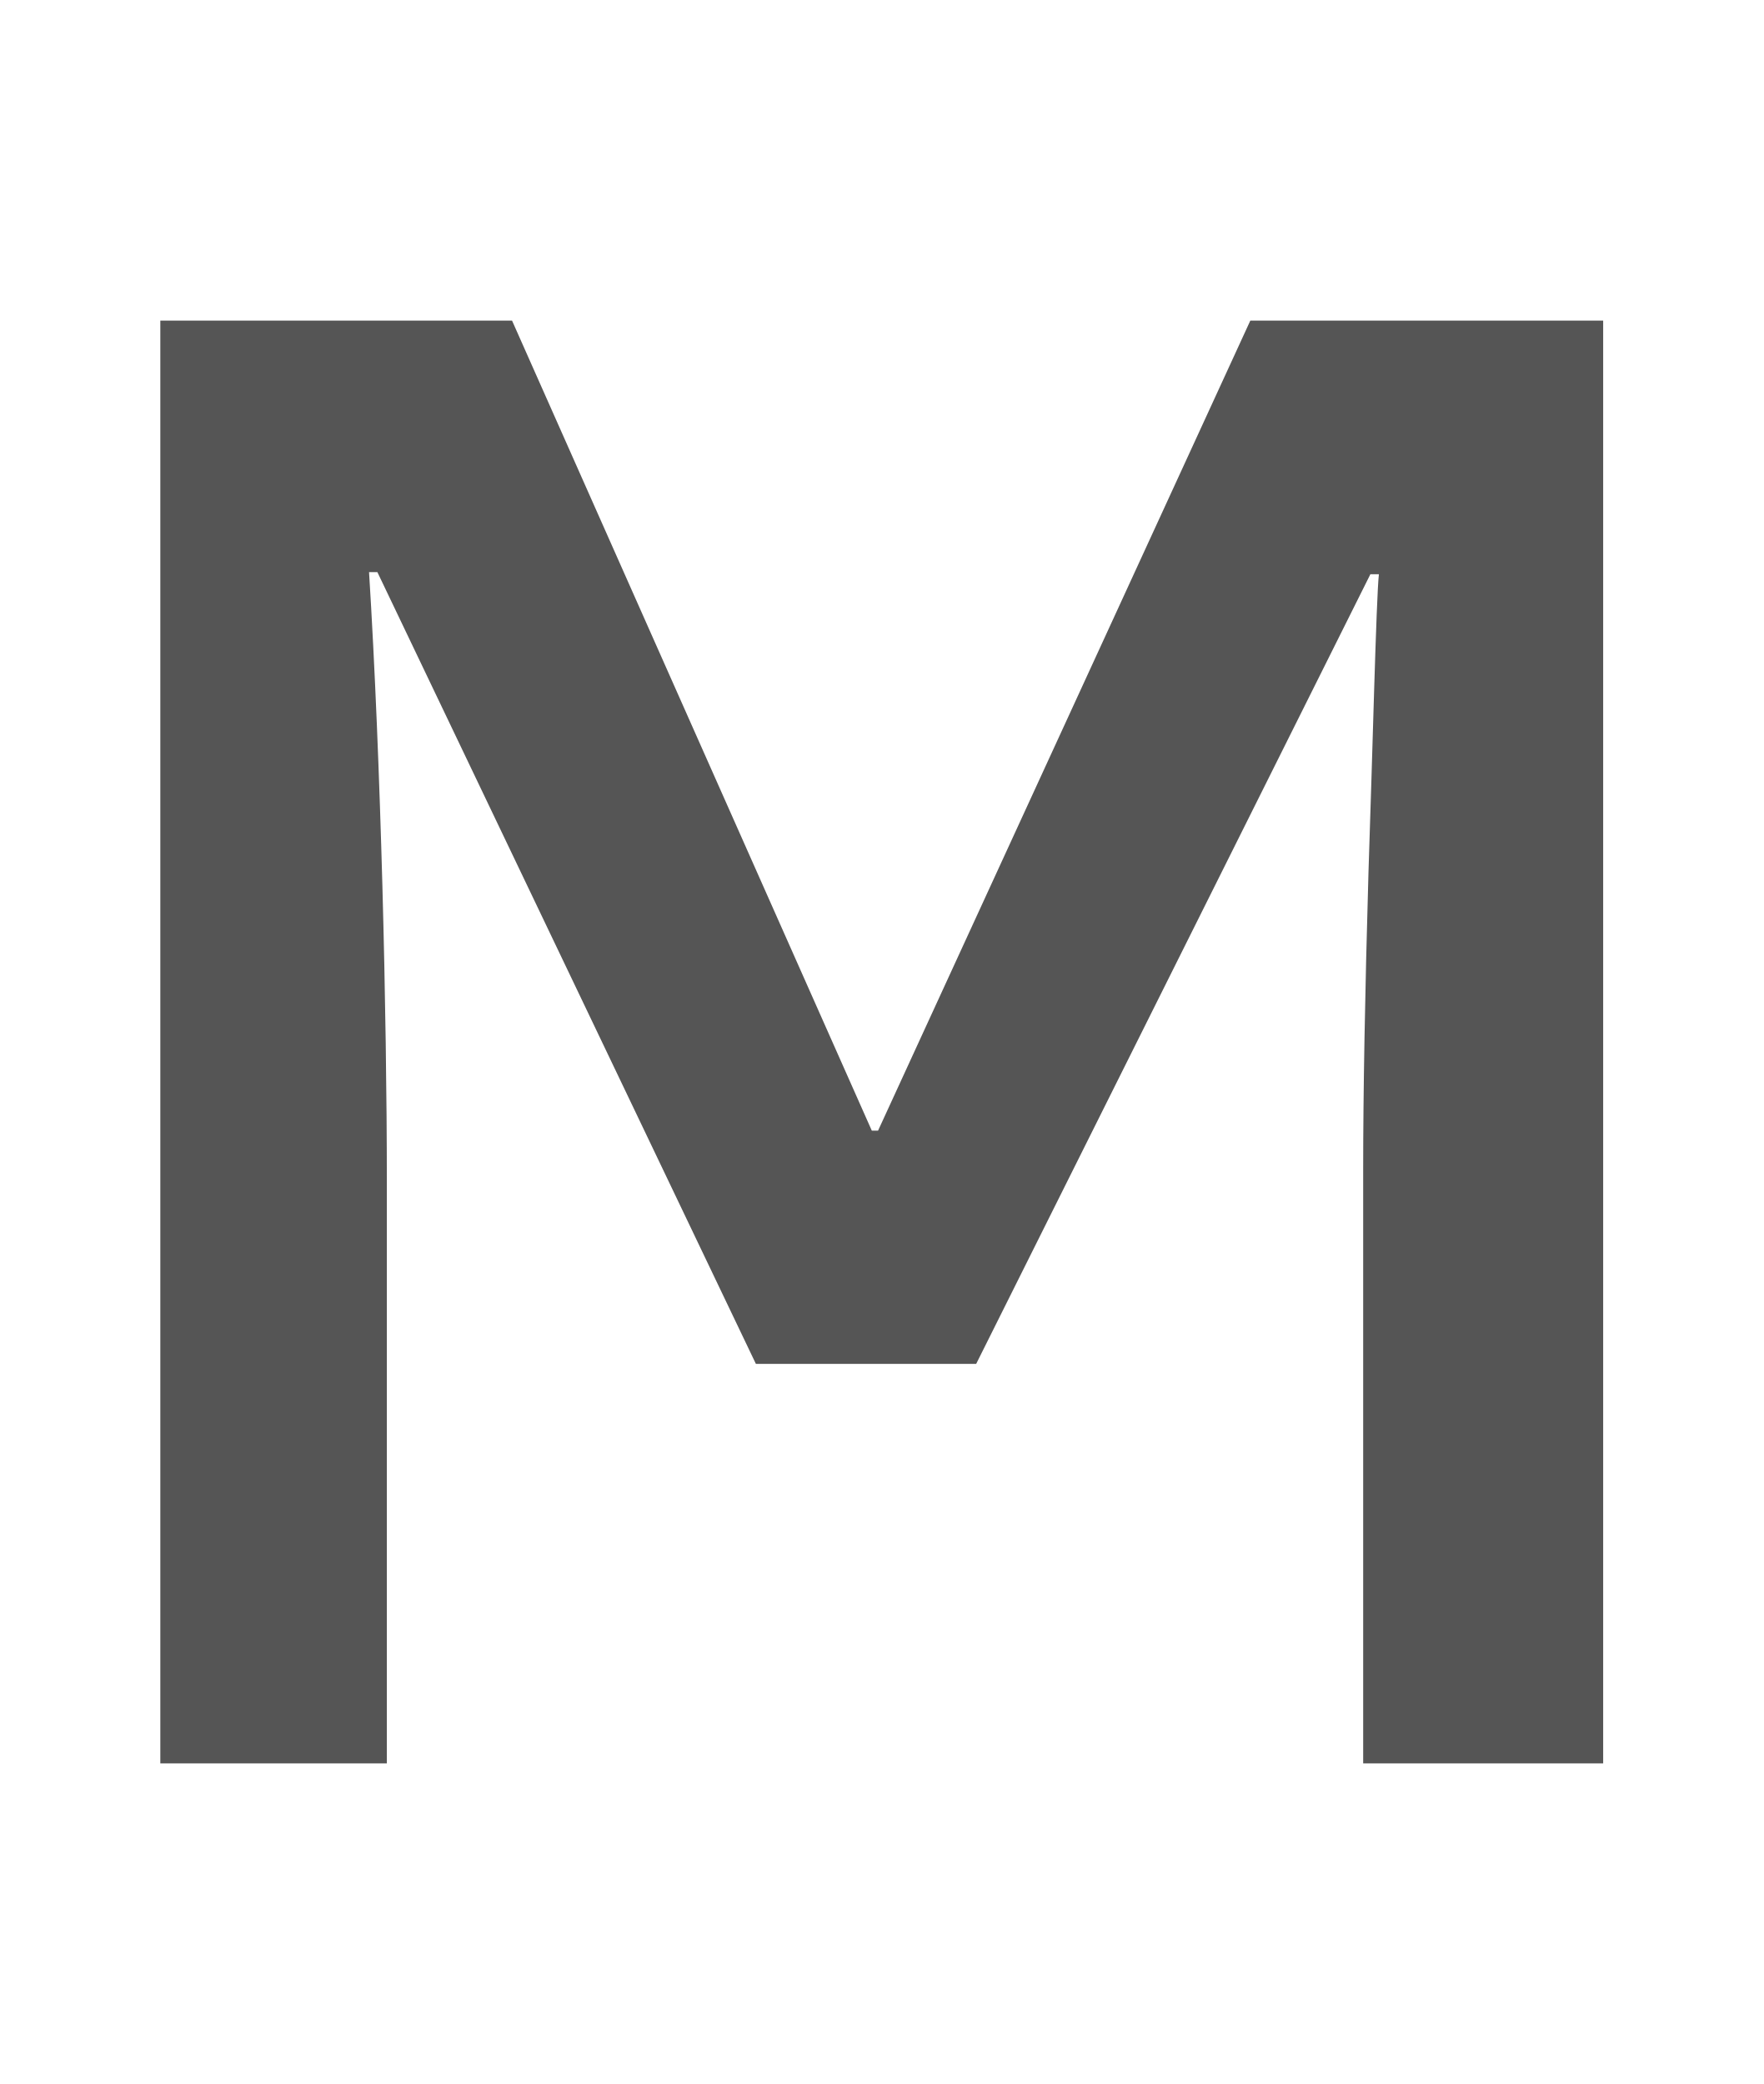
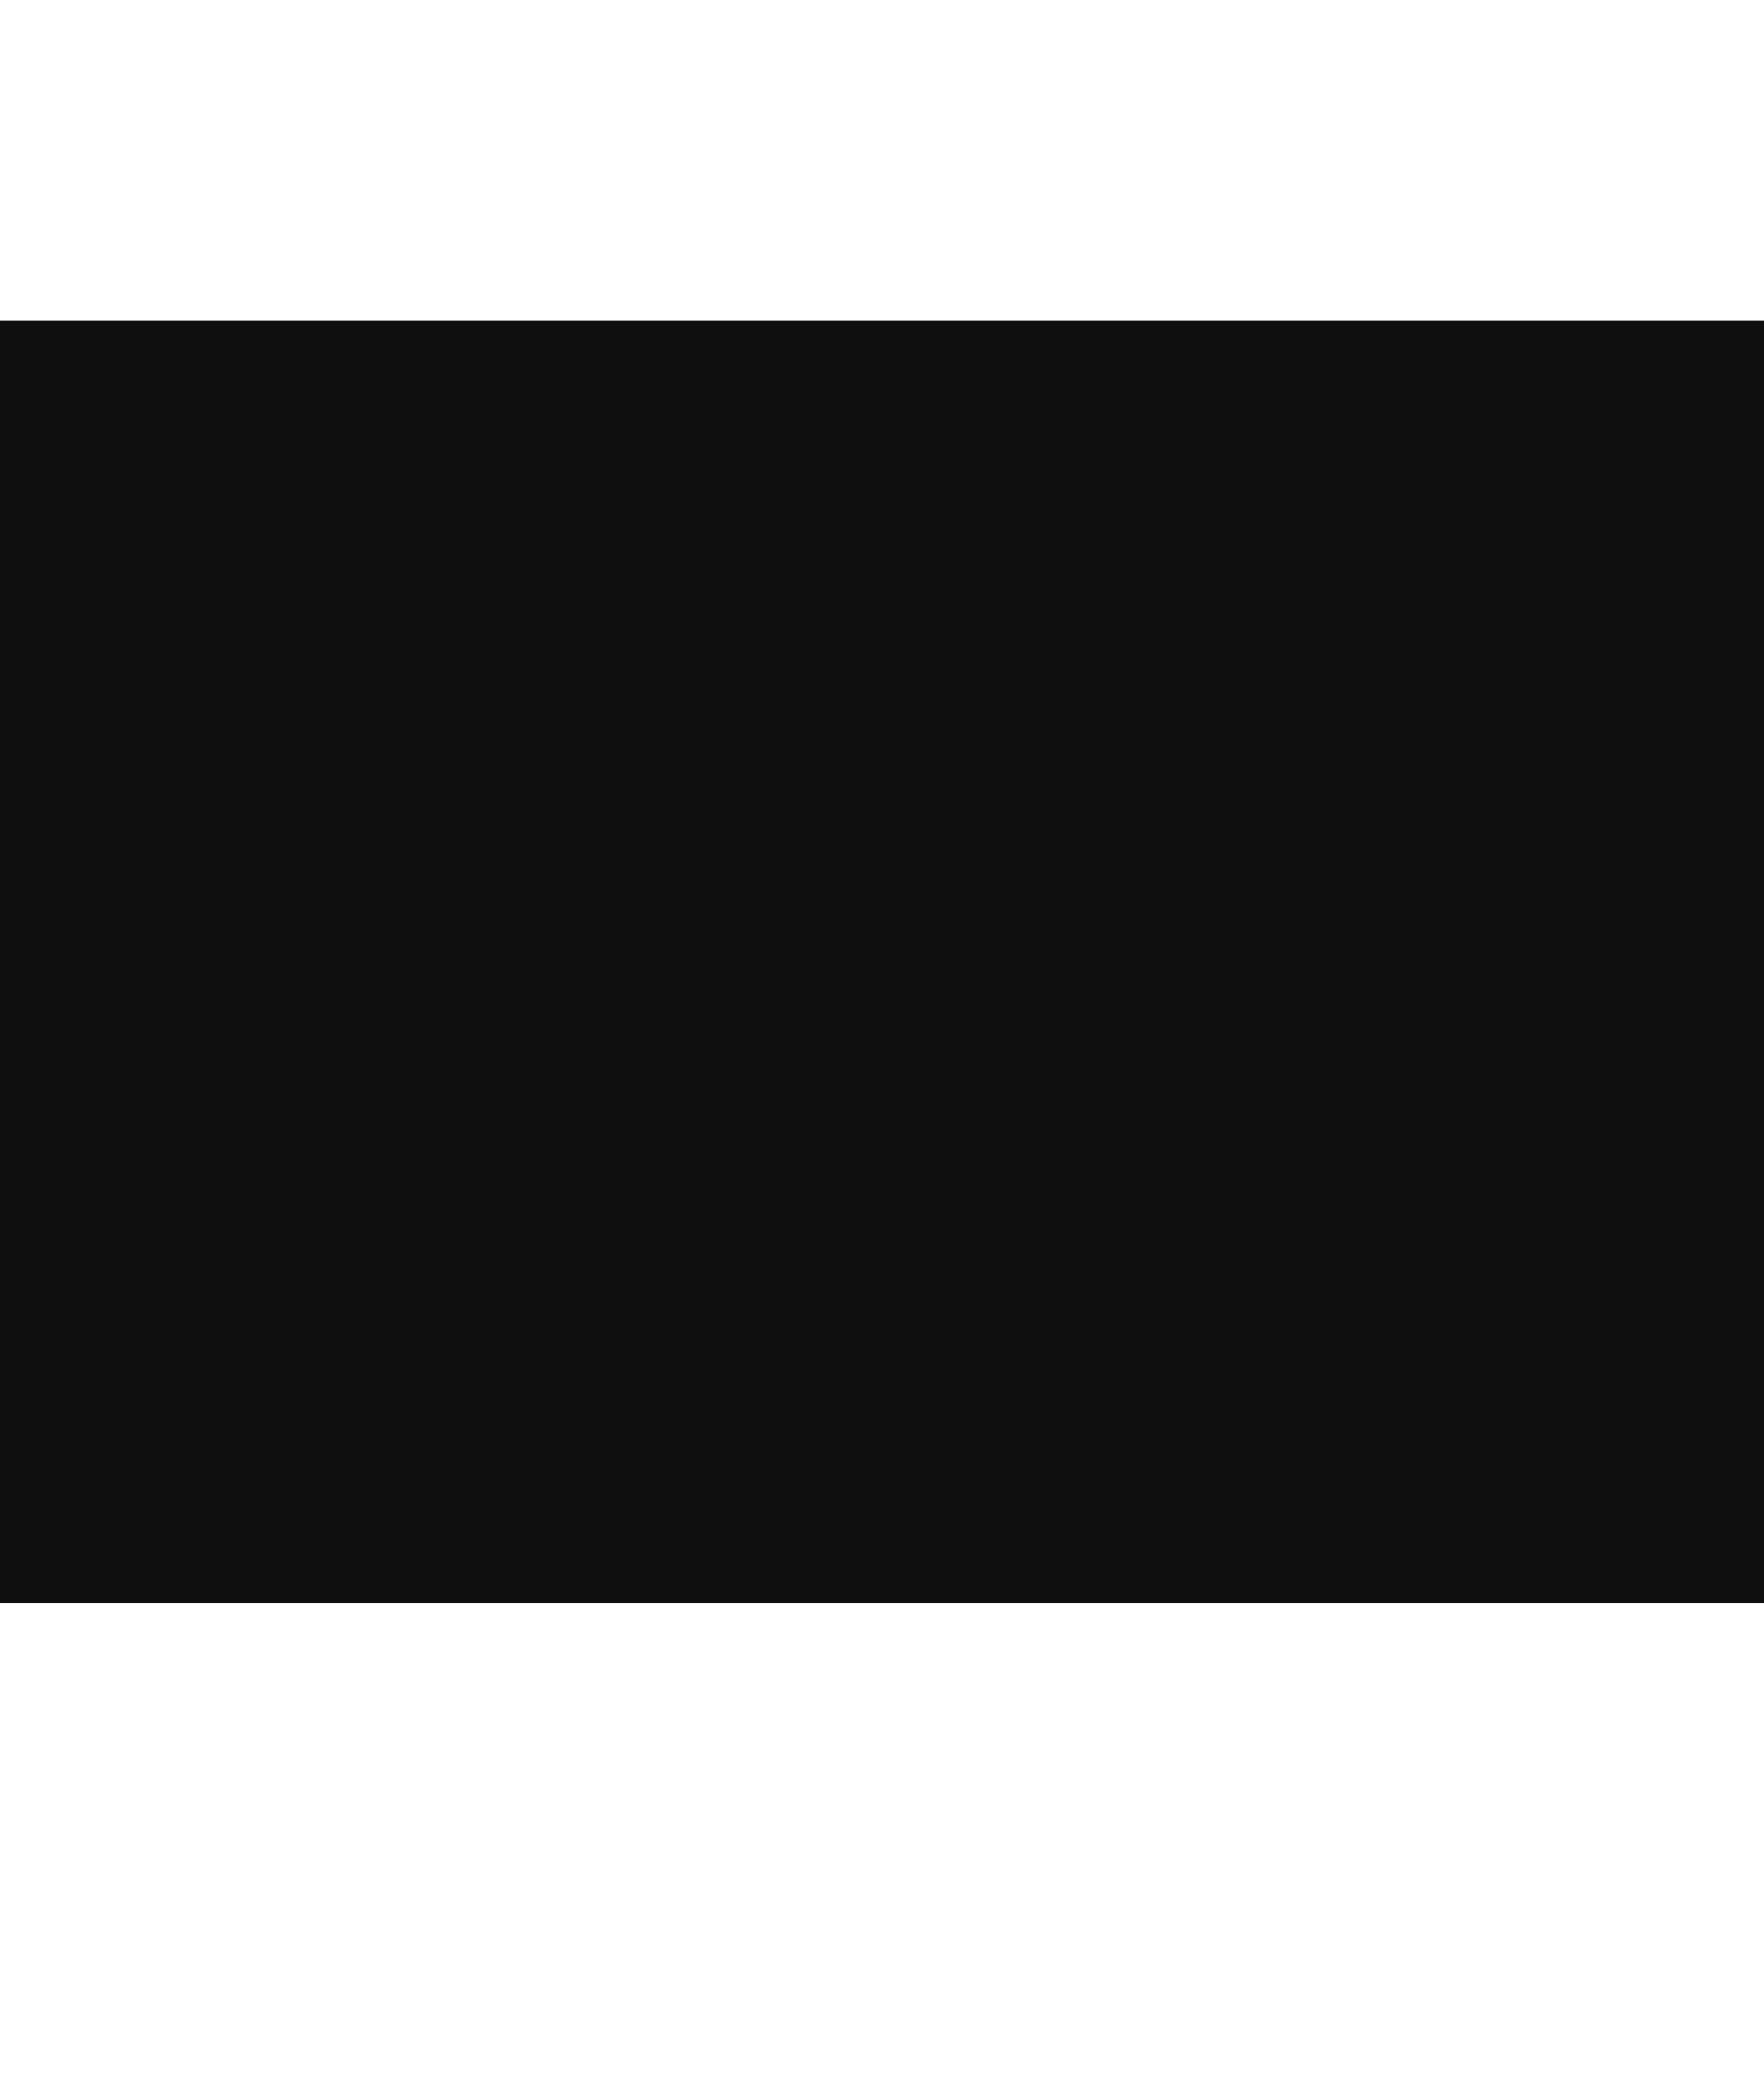
<svg xmlns="http://www.w3.org/2000/svg" width="11" height="13" version="1.1" id="svg4">
  <defs id="defs8" />
-   <g transform="translate(0,-1)" aria-label="M" id="text838-3" style="font-style:normal;font-weight:normal;font-size:40px;line-height:1.25;font-family:sans-serif;letter-spacing:0px;word-spacing:0px;fill:#a89a8c;fill-opacity:1;stroke:none" />
-   <g transform="translate(0,-1)" style="font-style:normal;font-weight:normal;font-size:40px;line-height:1.25;font-family:sans-serif;letter-spacing:0px;word-spacing:0px;fill:#555555;fill-opacity:1;stroke:none" id="text838-3-7" aria-label="M">
-     <path id="path885-5" style="font-style:normal;font-variant:normal;font-weight:600;font-stretch:normal;font-size:13.333px;font-family:'Open Sans';-inkscape-font-specification:'Open Sans Semi-Bold';fill:#555555;fill-opacity:1" d="M 4.715,9.508 2.354,4.569 H 2.302 C 2.376,5.75 2.413,7.338 2.413,8.371 V 12 H 1 V 3 h 2.194 l 2.244,5.053 h 0.039 L 7.799,3 H 10 v 9 H 8.503 V 8.293 c 0,-0.473 0.011,-1.089 0.033,-1.849 0.026,-0.76 0.048,-1.701 0.065,-1.862 H 8.548 L 6.089,9.508 Z" />
-   </g>
+   <rect style="fill:#0f0f0f;fill-opacity:1;stroke:none;stroke-width:0.846;stroke-linecap:round;stroke-linejoin:round" id="rect868" width="23.207" height="8" x="-6.821" y="2" rx="4" ry="4" />
</svg>
